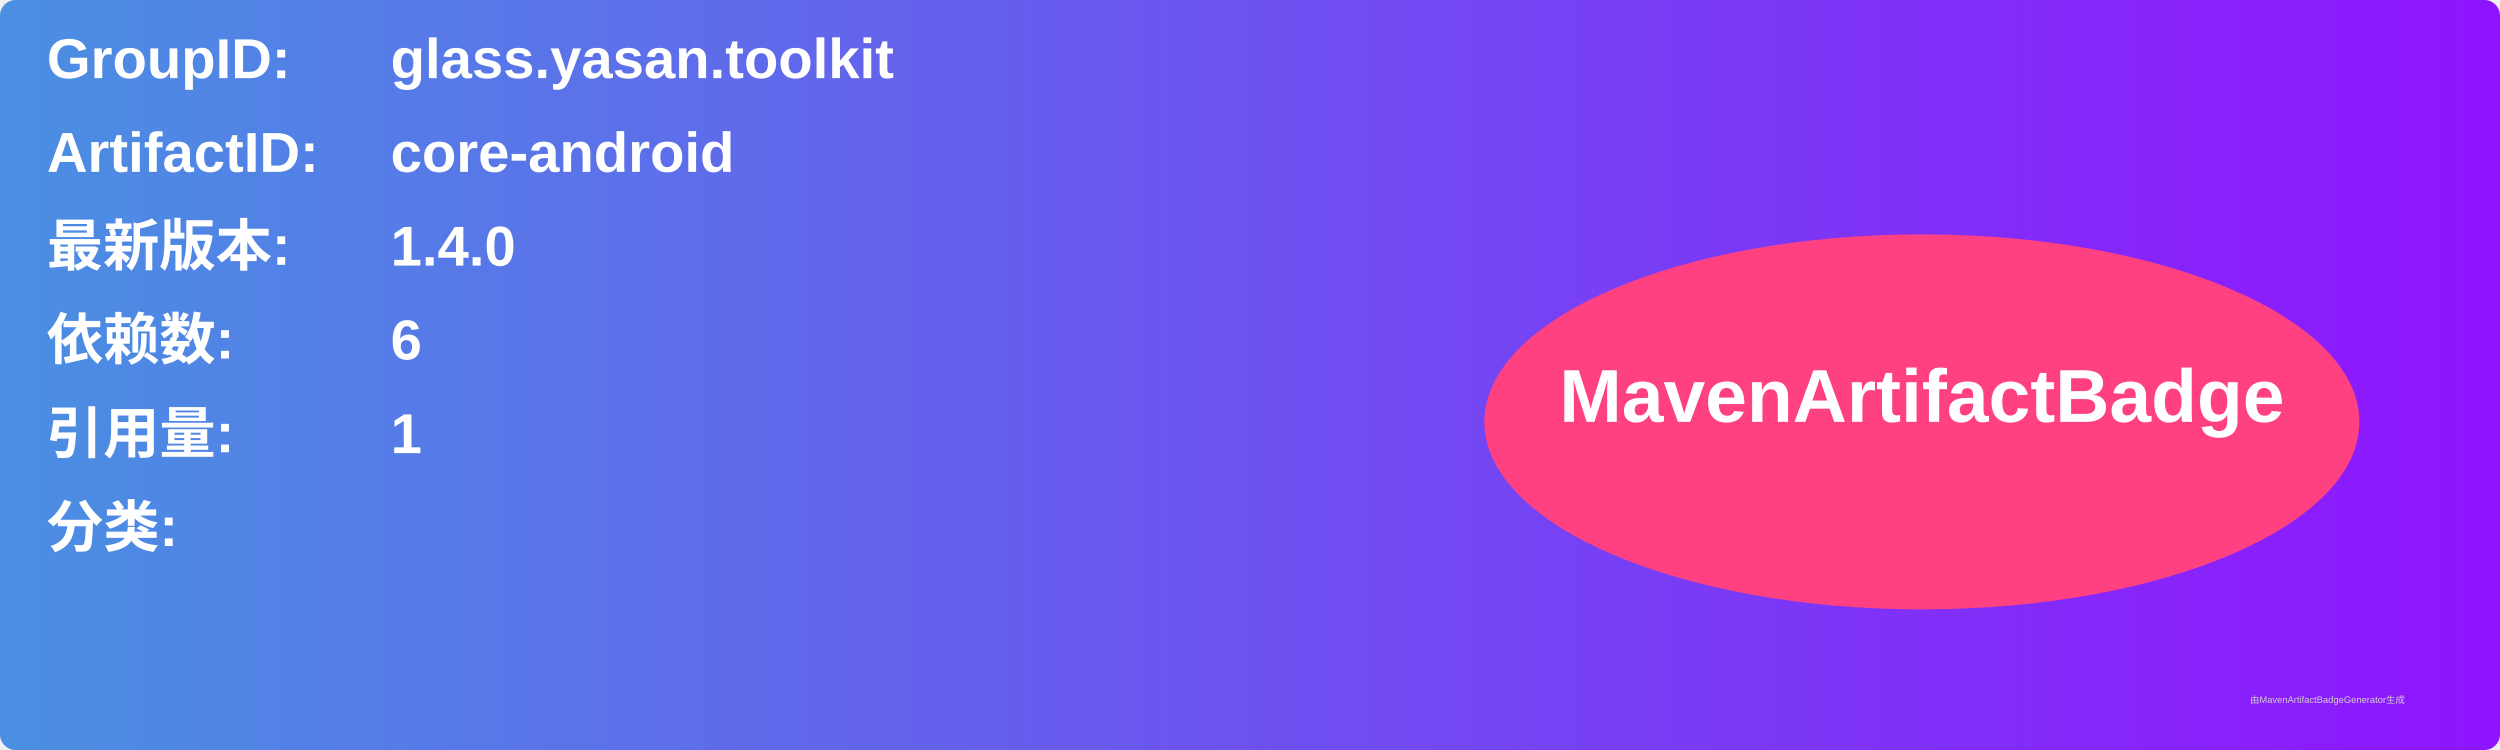
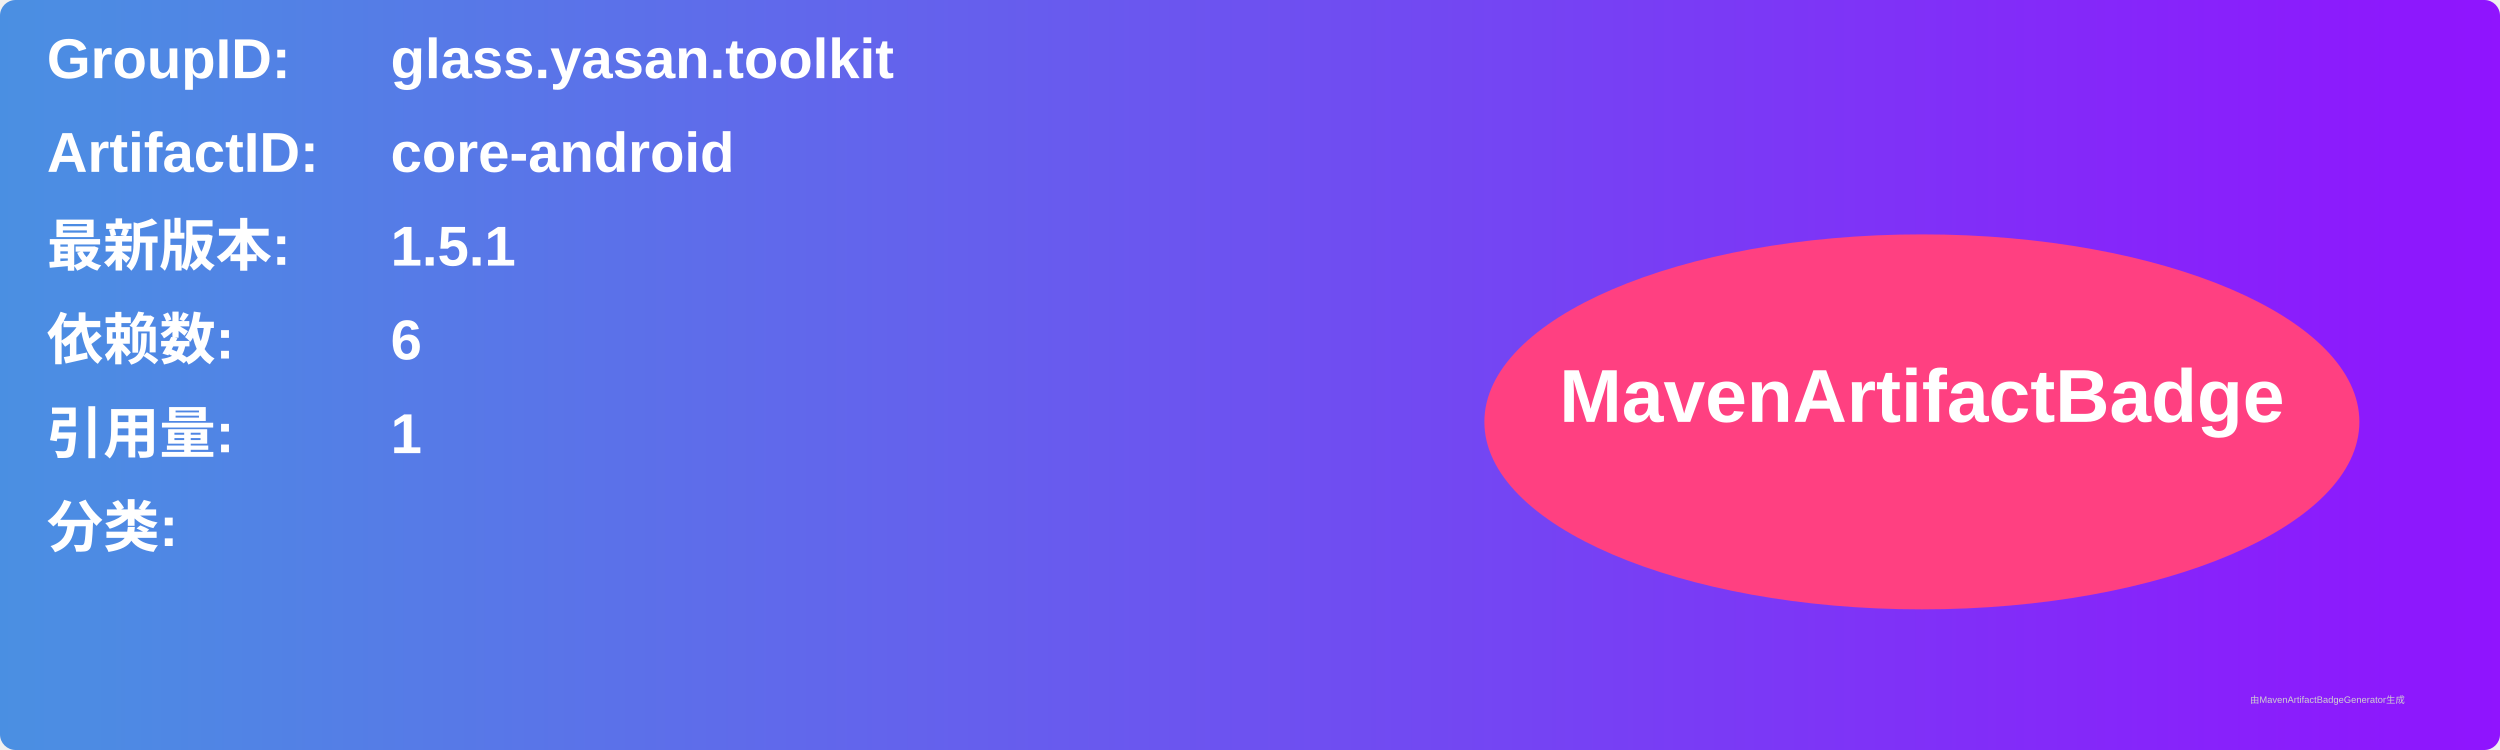
<svg xmlns="http://www.w3.org/2000/svg" width="800" height="240" viewBox="0 0 800 240">
  <linearGradient id="grad" x1="0%" y1="0%" x2="100%" y2="0%">
    <stop offset="0%" stop-color="#4a90e2" />
    <stop offset="100%" stop-color="#9013fe" />
  </linearGradient>
  <rect width="100%" height="100%" rx="5" ry="5" fill="url(#grad)" />
  <g transform="translate(15, 15)">
    <text x="0" y="10" font-family="Arial" font-size="18" fill="white" font-weight="bold" width="260">GroupID:</text>
    <text x="110" y="10" font-family="Arial" font-size="18" fill="white" font-weight="bold" width="460">glass.yasan.toolkit</text>
    <text x="0" y="40" font-family="Arial" font-size="18" fill="white" font-weight="bold" width="260">ArtifactID:</text>
    <text x="110" y="40" font-family="Arial" font-size="18" fill="white" font-weight="bold" width="460">core-android</text>
    <text x="0" y="70" font-family="Arial" font-size="18" fill="white" font-weight="bold">最新版本:</text>
    <text x="110" y="70" font-family="Arial" font-size="18" fill="white" font-weight="bold">
-       <tspan font-weight="bold">1.4.0</tspan>
+       <tspan font-weight="bold">1.5.1</tspan>
    </text>
    <text x="0" y="100" font-family="Arial" font-size="18" fill="white" font-weight="bold">依赖数: </text>
    <text x="110" y="100" font-family="Arial" font-size="18" fill="white">
      <tspan font-weight="bold">6</tspan>
    </text>
    <text x="0" y="130" font-family="Arial" font-size="18" fill="white" font-weight="bold">引用量: </text>
    <text x="110" y="130" font-family="Arial" font-size="18" fill="white">
      <tspan font-weight="bold">1</tspan>
    </text>
    <text x="0" y="160" font-family="Arial" font-size="18" fill="white" font-weight="bold">分类:</text>
    <text x="10" y="190" font-family="Arial" font-size="10" fill="white">
      <tspan font-weight="bold" />
    </text>
    <ellipse cx="600" cy="120" rx="140" ry="60" fill="#ff4081" />
    <text x="600" y="120" text-anchor="middle" font-family="Arial" font-size="24" fill="white" font-weight="bold">MavenArtifactBadge</text>
  </g>
  <text x="720" y="225" font-family="Arial" font-size="3" fill="#d0d0d0">由MavenArtifactBadgeGenerator生成</text>
</svg>
